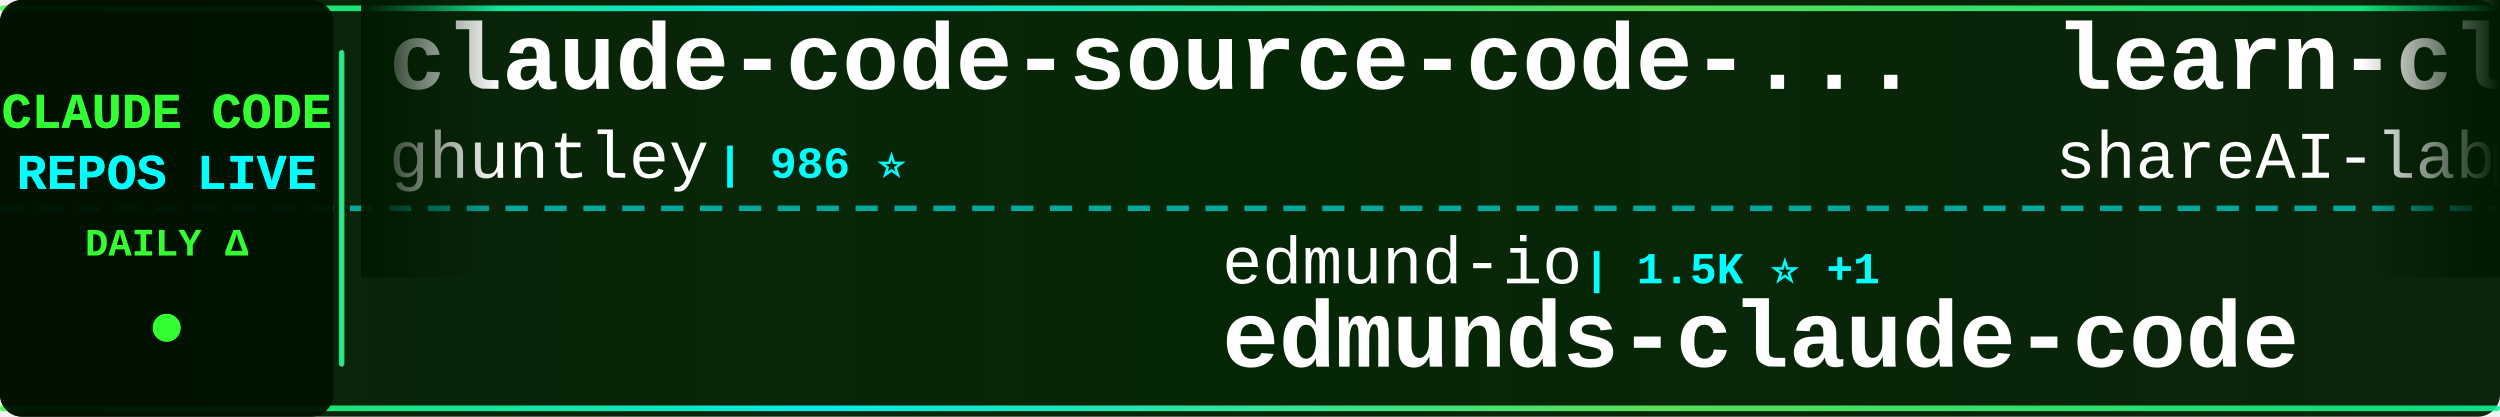
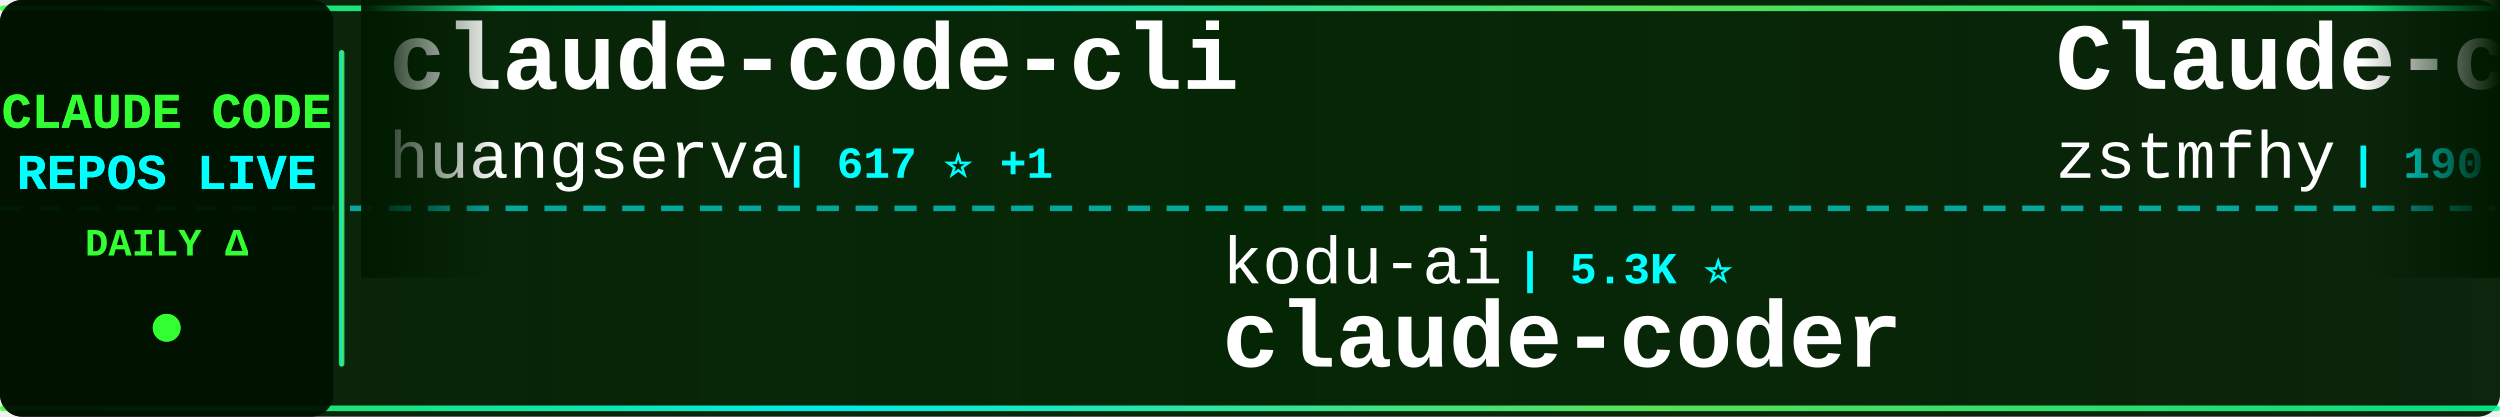
<svg xmlns="http://www.w3.org/2000/svg" width="900" height="150">
  <defs>
    <linearGradient id="tickerBg" x1="0%" y1="0%" x2="100%" y2="0%">
      <stop offset="0%" style="stop-color:#001a00;stop-opacity:0.95" />
      <stop offset="50%" style="stop-color:#002200;stop-opacity:0.98" />
      <stop offset="100%" style="stop-color:#001a00;stop-opacity:0.95" />
    </linearGradient>
    <linearGradient id="borderGrad" x1="0%" y1="0%" x2="100%" y2="0%">
      <stop offset="0%" style="stop-color:#33ff33;stop-opacity:0.85">
        <animate attributeName="stop-opacity" values="0.85;1;0.85" dur="2s" repeatCount="indefinite" />
      </stop>
      <stop offset="33%" style="stop-color:#00ffff;stop-opacity:0.9">
        <animate attributeName="stop-opacity" values="0.9;1;0.9" dur="2.2s" repeatCount="indefinite" />
      </stop>
      <stop offset="66%" style="stop-color:#66ff66;stop-opacity:0.85">
        <animate attributeName="stop-opacity" values="0.85;1;0.85" dur="1.8s" repeatCount="indefinite" />
      </stop>
      <stop offset="100%" style="stop-color:#00ff99;stop-opacity:0.85">
        <animate attributeName="stop-opacity" values="0.85;1;0.85" dur="2s" repeatCount="indefinite" />
      </stop>
    </linearGradient>
    <filter id="textGlow">
      <feGaussianBlur stdDeviation="0.1" result="coloredBlur" />
      <feMerge>
        <feMergeNode in="coloredBlur" />
        <feMergeNode in="SourceGraphic" />
      </feMerge>
    </filter>
    <filter id="metricGlow">
      <feGaussianBlur stdDeviation="0.2" result="coloredBlur" />
      <feMerge>
        <feMergeNode in="coloredBlur" />
        <feMergeNode in="SourceGraphic" />
      </feMerge>
    </filter>
    <linearGradient id="leftFade" x1="0%" y1="0%" x2="100%" y2="0%">
      <stop offset="0%" style="stop-color:#001a00;stop-opacity:1" />
      <stop offset="100%" style="stop-color:#001a00;stop-opacity:0" />
    </linearGradient>
    <linearGradient id="rightFade" x1="0%" y1="0%" x2="100%" y2="0%">
      <stop offset="0%" style="stop-color:#001a00;stop-opacity:0" />
      <stop offset="100%" style="stop-color:#001a00;stop-opacity:1" />
    </linearGradient>
  </defs>
  <rect width="900" height="150" fill="url(#tickerBg)" rx="8" />
  <rect x="0" y="2" width="900" height="2" fill="url(#borderGrad)" rx="1" />
  <rect x="0" y="146" width="900" height="2" fill="url(#borderGrad)" rx="1" />
  <line x1="0" y1="75" x2="900" y2="75" stroke="#00ffff" stroke-width="2" stroke-dasharray="8 6" opacity="0.6" />
  <rect x="0" y="0" width="120" height="150" fill="#001100" opacity="0.95" rx="8" />
  <text x="60" y="46" font-family="'Courier New', monospace" font-size="18" font-weight="bold" fill="#33ff33" text-anchor="middle" filter="url(#textGlow)">
    CLAUDE CODE
  </text>
  <text x="60" y="68" font-family="'Courier New', monospace" font-size="18" font-weight="bold" fill="#00ffff" text-anchor="middle" filter="url(#textGlow)">
    REPOS LIVE
  </text>
  <text x="60" y="92" font-family="'Courier New', monospace" font-size="14" font-weight="bold" fill="#33ff33" text-anchor="middle">
    DAILY Δ
  </text>
  <circle cx="60" cy="118" r="5" fill="#33ff33" filter="url(#metricGlow)">
    <animate attributeName="r" values="4;6;4" dur="1.5s" repeatCount="indefinite" />
    <animate attributeName="opacity" values="0.6;1;0.6" dur="1.5s" repeatCount="indefinite" />
  </circle>
  <rect x="122" y="18" width="2" height="114" fill="url(#borderGrad)" rx="1" />
  <clipPath id="tickerClip">
    <rect x="130" y="0" width="770" height="150" />
  </clipPath>
  <g clip-path="url(#tickerClip)">
    <g id="tickerItems">
      <animateTransform attributeName="transform" attributeType="XML" type="translate" from="0 0" to="-3000 0" dur="54s" repeatCount="indefinite" />
      <g transform="translate(0, 0)">
-         <text x="140" y="32" font-family="'Courier New', monospace" font-size="34" font-weight="bold" fill="#ffffff">claude-code-source-code-...</text>
-         <text x="140" y="64" font-family="'Courier New', monospace" font-size="24" font-weight="normal" fill="#ffffff" opacity="1.0">ghuntley</text>
-         <text x="258" y="64" font-family="'Courier New', monospace" font-size="16" font-weight="bold" fill="#00ffff"> | 986 ⭐</text>
+         <text x="140" y="32" font-family="'Courier New', monospace" font-size="34" font-weight="bold" fill="#ffffff">claude-code-cli</text>
+         <text x="140" y="64" font-family="'Courier New', monospace" font-size="24" font-weight="normal" fill="#ffffff" opacity="1.0">huangserva</text>
+         <text x="282" y="64" font-family="'Courier New', monospace" font-size="16" font-weight="bold" fill="#00ffff"> | 617 ⭐ +1</text>
      </g>
      <g transform="translate(300, 0)">
-         <text x="140" y="102" font-family="'Courier New', monospace" font-size="24" font-weight="normal" fill="#ffffff" opacity="1.0">edmund-io</text>
-         <text x="270" y="102" font-family="'Courier New', monospace" font-size="16" font-weight="bold" fill="#00ffff"> | 1.5K ⭐ +1</text>
-         <text x="140" y="132" font-family="'Courier New', monospace" font-size="34" font-weight="bold" fill="#ffffff">edmunds-claude-code</text>
+         <text x="140" y="102" font-family="'Courier New', monospace" font-size="24" font-weight="normal" fill="#ffffff" opacity="1.0">kodu-ai</text>
+         <text x="246" y="102" font-family="'Courier New', monospace" font-size="16" font-weight="bold" fill="#00ffff"> | 5.3K ⭐</text>
+         <text x="140" y="132" font-family="'Courier New', monospace" font-size="34" font-weight="bold" fill="#ffffff">claude-coder</text>
      </g>
      <g transform="translate(600, 0)">
-         <text x="140" y="32" font-family="'Courier New', monospace" font-size="34" font-weight="bold" fill="#ffffff">learn-claude-code</text>
-         <text x="140" y="64" font-family="'Courier New', monospace" font-size="24" font-weight="normal" fill="#ffffff" opacity="1.0">shareAI-lab</text>
-         <text x="294" y="64" font-family="'Courier New', monospace" font-size="16" font-weight="bold" fill="#00ffff"> | 70.5K ⭐ +130</text>
+         <text x="140" y="32" font-family="'Courier New', monospace" font-size="34" font-weight="bold" fill="#ffffff">Claude-code</text>
+         <text x="140" y="64" font-family="'Courier New', monospace" font-size="24" font-weight="normal" fill="#ffffff" opacity="1.0">zstmfhy</text>
+         <text x="246" y="64" font-family="'Courier New', monospace" font-size="16" font-weight="bold" fill="#00ffff"> | 190 ⭐</text>
      </g>
      <g transform="translate(900, 0)">
-         <text x="140" y="102" font-family="'Courier New', monospace" font-size="24" font-weight="normal" fill="#ffffff" opacity="1.0">luyao618</text>
-         <text x="258" y="102" font-family="'Courier New', monospace" font-size="16" font-weight="bold" fill="#00ffff"> | 1.6K ⭐ +1</text>
-         <text x="140" y="132" font-family="'Courier New', monospace" font-size="34" font-weight="bold" fill="#ffffff">Claude-Code-Source-Study</text>
+         <text x="140" y="102" font-family="'Courier New', monospace" font-size="24" font-weight="normal" fill="#ffffff" opacity="1.0">rohitg00</text>
+         <text x="258" y="102" font-family="'Courier New', monospace" font-size="16" font-weight="bold" fill="#00ffff"> | 2.3K ⭐ +5</text>
+         <text x="140" y="132" font-family="'Courier New', monospace" font-size="34" font-weight="bold" fill="#ffffff">awesome-claude-code-tool...</text>
      </g>
      <g transform="translate(1200, 0)">
-         <text x="140" y="32" font-family="'Courier New', monospace" font-size="34" font-weight="bold" fill="#ffffff">Claude-Code</text>
-         <text x="140" y="64" font-family="'Courier New', monospace" font-size="24" font-weight="normal" fill="#ffffff" opacity="1.0">KPR111</text>
-         <text x="234" y="64" font-family="'Courier New', monospace" font-size="16" font-weight="bold" fill="#00ffff"> | 18 ⭐</text>
+         <text x="140" y="32" font-family="'Courier New', monospace" font-size="34" font-weight="bold" fill="#ffffff">claude-skills</text>
+         <text x="140" y="64" font-family="'Courier New', monospace" font-size="24" font-weight="normal" fill="#ffffff" opacity="1.0">alirezarezvani</text>
+         <text x="330" y="64" font-family="'Courier New', monospace" font-size="16" font-weight="bold" fill="#00ffff"> | 21.8K ⭐ +198</text>
      </g>
      <g transform="translate(1500, 0)">
-         <text x="140" y="102" font-family="'Courier New', monospace" font-size="24" font-weight="normal" fill="#ffffff" opacity="1.0">Yuyz0112</text>
-         <text x="258" y="102" font-family="'Courier New', monospace" font-size="16" font-weight="bold" fill="#00ffff"> | 2.4K ⭐</text>
-         <text x="140" y="132" font-family="'Courier New', monospace" font-size="34" font-weight="bold" fill="#ffffff">claude-code-reverse</text>
+         <text x="140" y="102" font-family="'Courier New', monospace" font-size="24" font-weight="normal" fill="#ffffff" opacity="1.0">Donchitos</text>
+         <text x="270" y="102" font-family="'Courier New', monospace" font-size="16" font-weight="bold" fill="#00ffff"> | 22.8K ⭐ +44</text>
+         <text x="140" y="132" font-family="'Courier New', monospace" font-size="34" font-weight="bold" fill="#ffffff">Claude-Code-Game-Studios</text>
      </g>
      <g transform="translate(1800, 0)">
-         <text x="140" y="32" font-family="'Courier New', monospace" font-size="34" font-weight="bold" fill="#ffffff">claude-code-analysis</text>
-         <text x="140" y="64" font-family="'Courier New', monospace" font-size="24" font-weight="normal" fill="#ffffff" opacity="1.0">liuup</text>
-         <text x="222" y="64" font-family="'Courier New', monospace" font-size="16" font-weight="bold" fill="#00ffff"> | 3.5K ⭐ +16</text>
+         <text x="140" y="32" font-family="'Courier New', monospace" font-size="34" font-weight="bold" fill="#ffffff">Auto-claude-code-researc...</text>
+         <text x="140" y="64" font-family="'Courier New', monospace" font-size="24" font-weight="normal" fill="#ffffff" opacity="1.0">wanshuiyin</text>
+         <text x="282" y="64" font-family="'Courier New', monospace" font-size="16" font-weight="bold" fill="#00ffff"> | 13.2K ⭐ +50</text>
      </g>
      <g transform="translate(2100, 0)">
-         <text x="140" y="102" font-family="'Courier New', monospace" font-size="24" font-weight="normal" fill="#ffffff" opacity="1.0">huangjia2019</text>
-         <text x="306" y="102" font-family="'Courier New', monospace" font-size="16" font-weight="bold" fill="#00ffff"> | 957 ⭐ +1</text>
-         <text x="140" y="132" font-family="'Courier New', monospace" font-size="34" font-weight="bold" fill="#ffffff">claude-code-engineering</text>
+         <text x="140" y="102" font-family="'Courier New', monospace" font-size="24" font-weight="normal" fill="#ffffff" opacity="1.0">pengchengneo</text>
+         <text x="306" y="102" font-family="'Courier New', monospace" font-size="16" font-weight="bold" fill="#00ffff"> | 1.6K ⭐ +2</text>
+         <text x="140" y="132" font-family="'Courier New', monospace" font-size="34" font-weight="bold" fill="#ffffff">Claude-Code</text>
      </g>
      <g transform="translate(2400, 0)">
        <text x="140" y="32" font-family="'Courier New', monospace" font-size="34" font-weight="bold" fill="#ffffff">claude-code-guide</text>
        <text x="140" y="64" font-family="'Courier New', monospace" font-size="24" font-weight="normal" fill="#ffffff" opacity="1.0">Cranot</text>
        <text x="234" y="64" font-family="'Courier New', monospace" font-size="16" font-weight="bold" fill="#00ffff"> | 2.8K ⭐ +1</text>
      </g>
      <g transform="translate(2700, 0)">
-         <text x="140" y="102" font-family="'Courier New', monospace" font-size="24" font-weight="normal" fill="#ffffff" opacity="1.0">darcyegb</text>
-         <text x="258" y="102" font-family="'Courier New', monospace" font-size="16" font-weight="bold" fill="#00ffff"> | 744 ⭐</text>
-         <text x="140" y="132" font-family="'Courier New', monospace" font-size="34" font-weight="bold" fill="#ffffff">ClaudeCodeAgents</text>
-       </g>
-       <g transform="translate(3000, 0)">
-         <text x="140" y="32" font-family="'Courier New', monospace" font-size="34" font-weight="bold" fill="#ffffff">claude-code-source-code-...</text>
-         <text x="140" y="64" font-family="'Courier New', monospace" font-size="24" font-weight="normal" fill="#ffffff" opacity="1.0">ghuntley</text>
-         <text x="258" y="64" font-family="'Courier New', monospace" font-size="16" font-weight="bold" fill="#00ffff"> | 986 ⭐</text>
-       </g>
-       <g transform="translate(3300, 0)">
        <text x="140" y="102" font-family="'Courier New', monospace" font-size="24" font-weight="normal" fill="#ffffff" opacity="1.0">edmund-io</text>
        <text x="270" y="102" font-family="'Courier New', monospace" font-size="16" font-weight="bold" fill="#00ffff"> | 1.5K ⭐ +1</text>
        <text x="140" y="132" font-family="'Courier New', monospace" font-size="34" font-weight="bold" fill="#ffffff">edmunds-claude-code</text>
      </g>
+       <g transform="translate(3000, 0)">
+         <text x="140" y="32" font-family="'Courier New', monospace" font-size="34" font-weight="bold" fill="#ffffff">claude-code-cli</text>
+         <text x="140" y="64" font-family="'Courier New', monospace" font-size="24" font-weight="normal" fill="#ffffff" opacity="1.0">huangserva</text>
+         <text x="282" y="64" font-family="'Courier New', monospace" font-size="16" font-weight="bold" fill="#00ffff"> | 617 ⭐ +1</text>
+       </g>
+       <g transform="translate(3300, 0)">
+         <text x="140" y="102" font-family="'Courier New', monospace" font-size="24" font-weight="normal" fill="#ffffff" opacity="1.0">kodu-ai</text>
+         <text x="246" y="102" font-family="'Courier New', monospace" font-size="16" font-weight="bold" fill="#00ffff"> | 5.3K ⭐</text>
+         <text x="140" y="132" font-family="'Courier New', monospace" font-size="34" font-weight="bold" fill="#ffffff">claude-coder</text>
+       </g>
      <g transform="translate(3600, 0)">
-         <text x="140" y="32" font-family="'Courier New', monospace" font-size="34" font-weight="bold" fill="#ffffff">learn-claude-code</text>
-         <text x="140" y="64" font-family="'Courier New', monospace" font-size="24" font-weight="normal" fill="#ffffff" opacity="1.0">shareAI-lab</text>
-         <text x="294" y="64" font-family="'Courier New', monospace" font-size="16" font-weight="bold" fill="#00ffff"> | 70.5K ⭐ +130</text>
+         <text x="140" y="32" font-family="'Courier New', monospace" font-size="34" font-weight="bold" fill="#ffffff">Claude-code</text>
+         <text x="140" y="64" font-family="'Courier New', monospace" font-size="24" font-weight="normal" fill="#ffffff" opacity="1.0">zstmfhy</text>
+         <text x="246" y="64" font-family="'Courier New', monospace" font-size="16" font-weight="bold" fill="#00ffff"> | 190 ⭐</text>
      </g>
      <g transform="translate(3900, 0)">
-         <text x="140" y="102" font-family="'Courier New', monospace" font-size="24" font-weight="normal" fill="#ffffff" opacity="1.0">luyao618</text>
-         <text x="258" y="102" font-family="'Courier New', monospace" font-size="16" font-weight="bold" fill="#00ffff"> | 1.6K ⭐ +1</text>
-         <text x="140" y="132" font-family="'Courier New', monospace" font-size="34" font-weight="bold" fill="#ffffff">Claude-Code-Source-Study</text>
+         <text x="140" y="102" font-family="'Courier New', monospace" font-size="24" font-weight="normal" fill="#ffffff" opacity="1.0">rohitg00</text>
+         <text x="258" y="102" font-family="'Courier New', monospace" font-size="16" font-weight="bold" fill="#00ffff"> | 2.3K ⭐ +5</text>
+         <text x="140" y="132" font-family="'Courier New', monospace" font-size="34" font-weight="bold" fill="#ffffff">awesome-claude-code-tool...</text>
      </g>
    </g>
  </g>
  <rect x="130" y="0" width="50" height="100" fill="url(#leftFade)" />
  <rect x="850" y="0" width="50" height="100" fill="url(#rightFade)" />
</svg>
